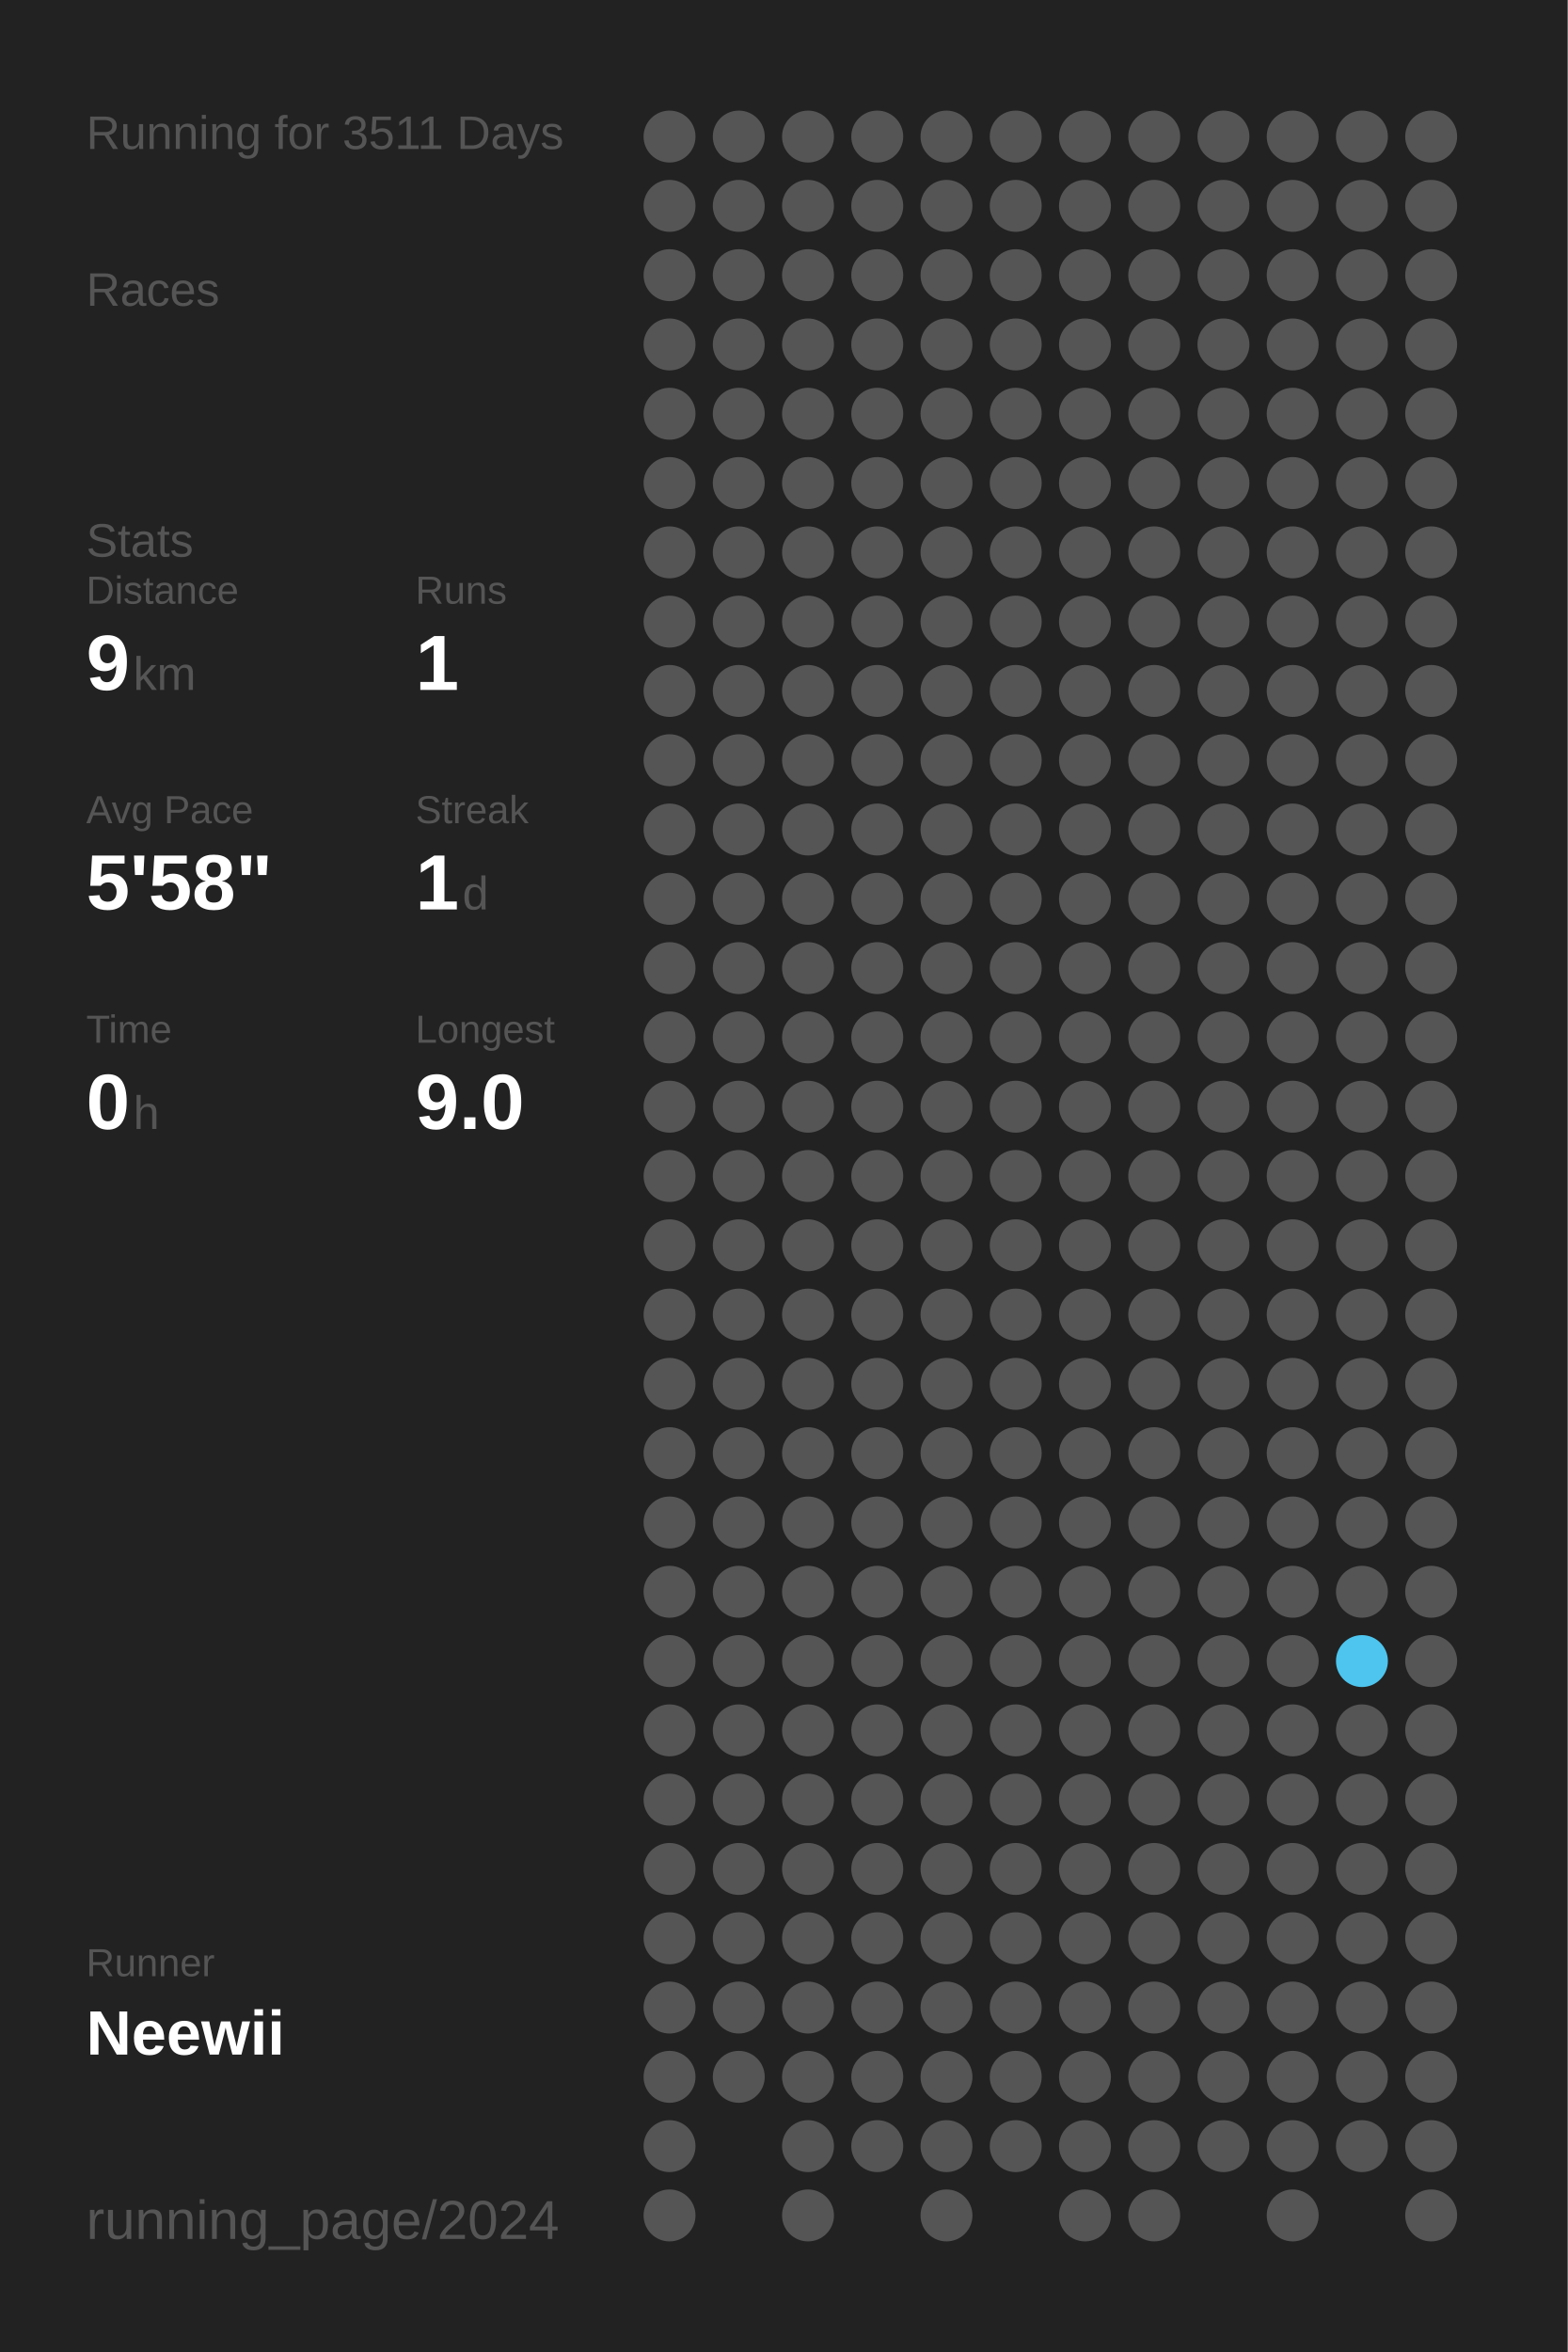
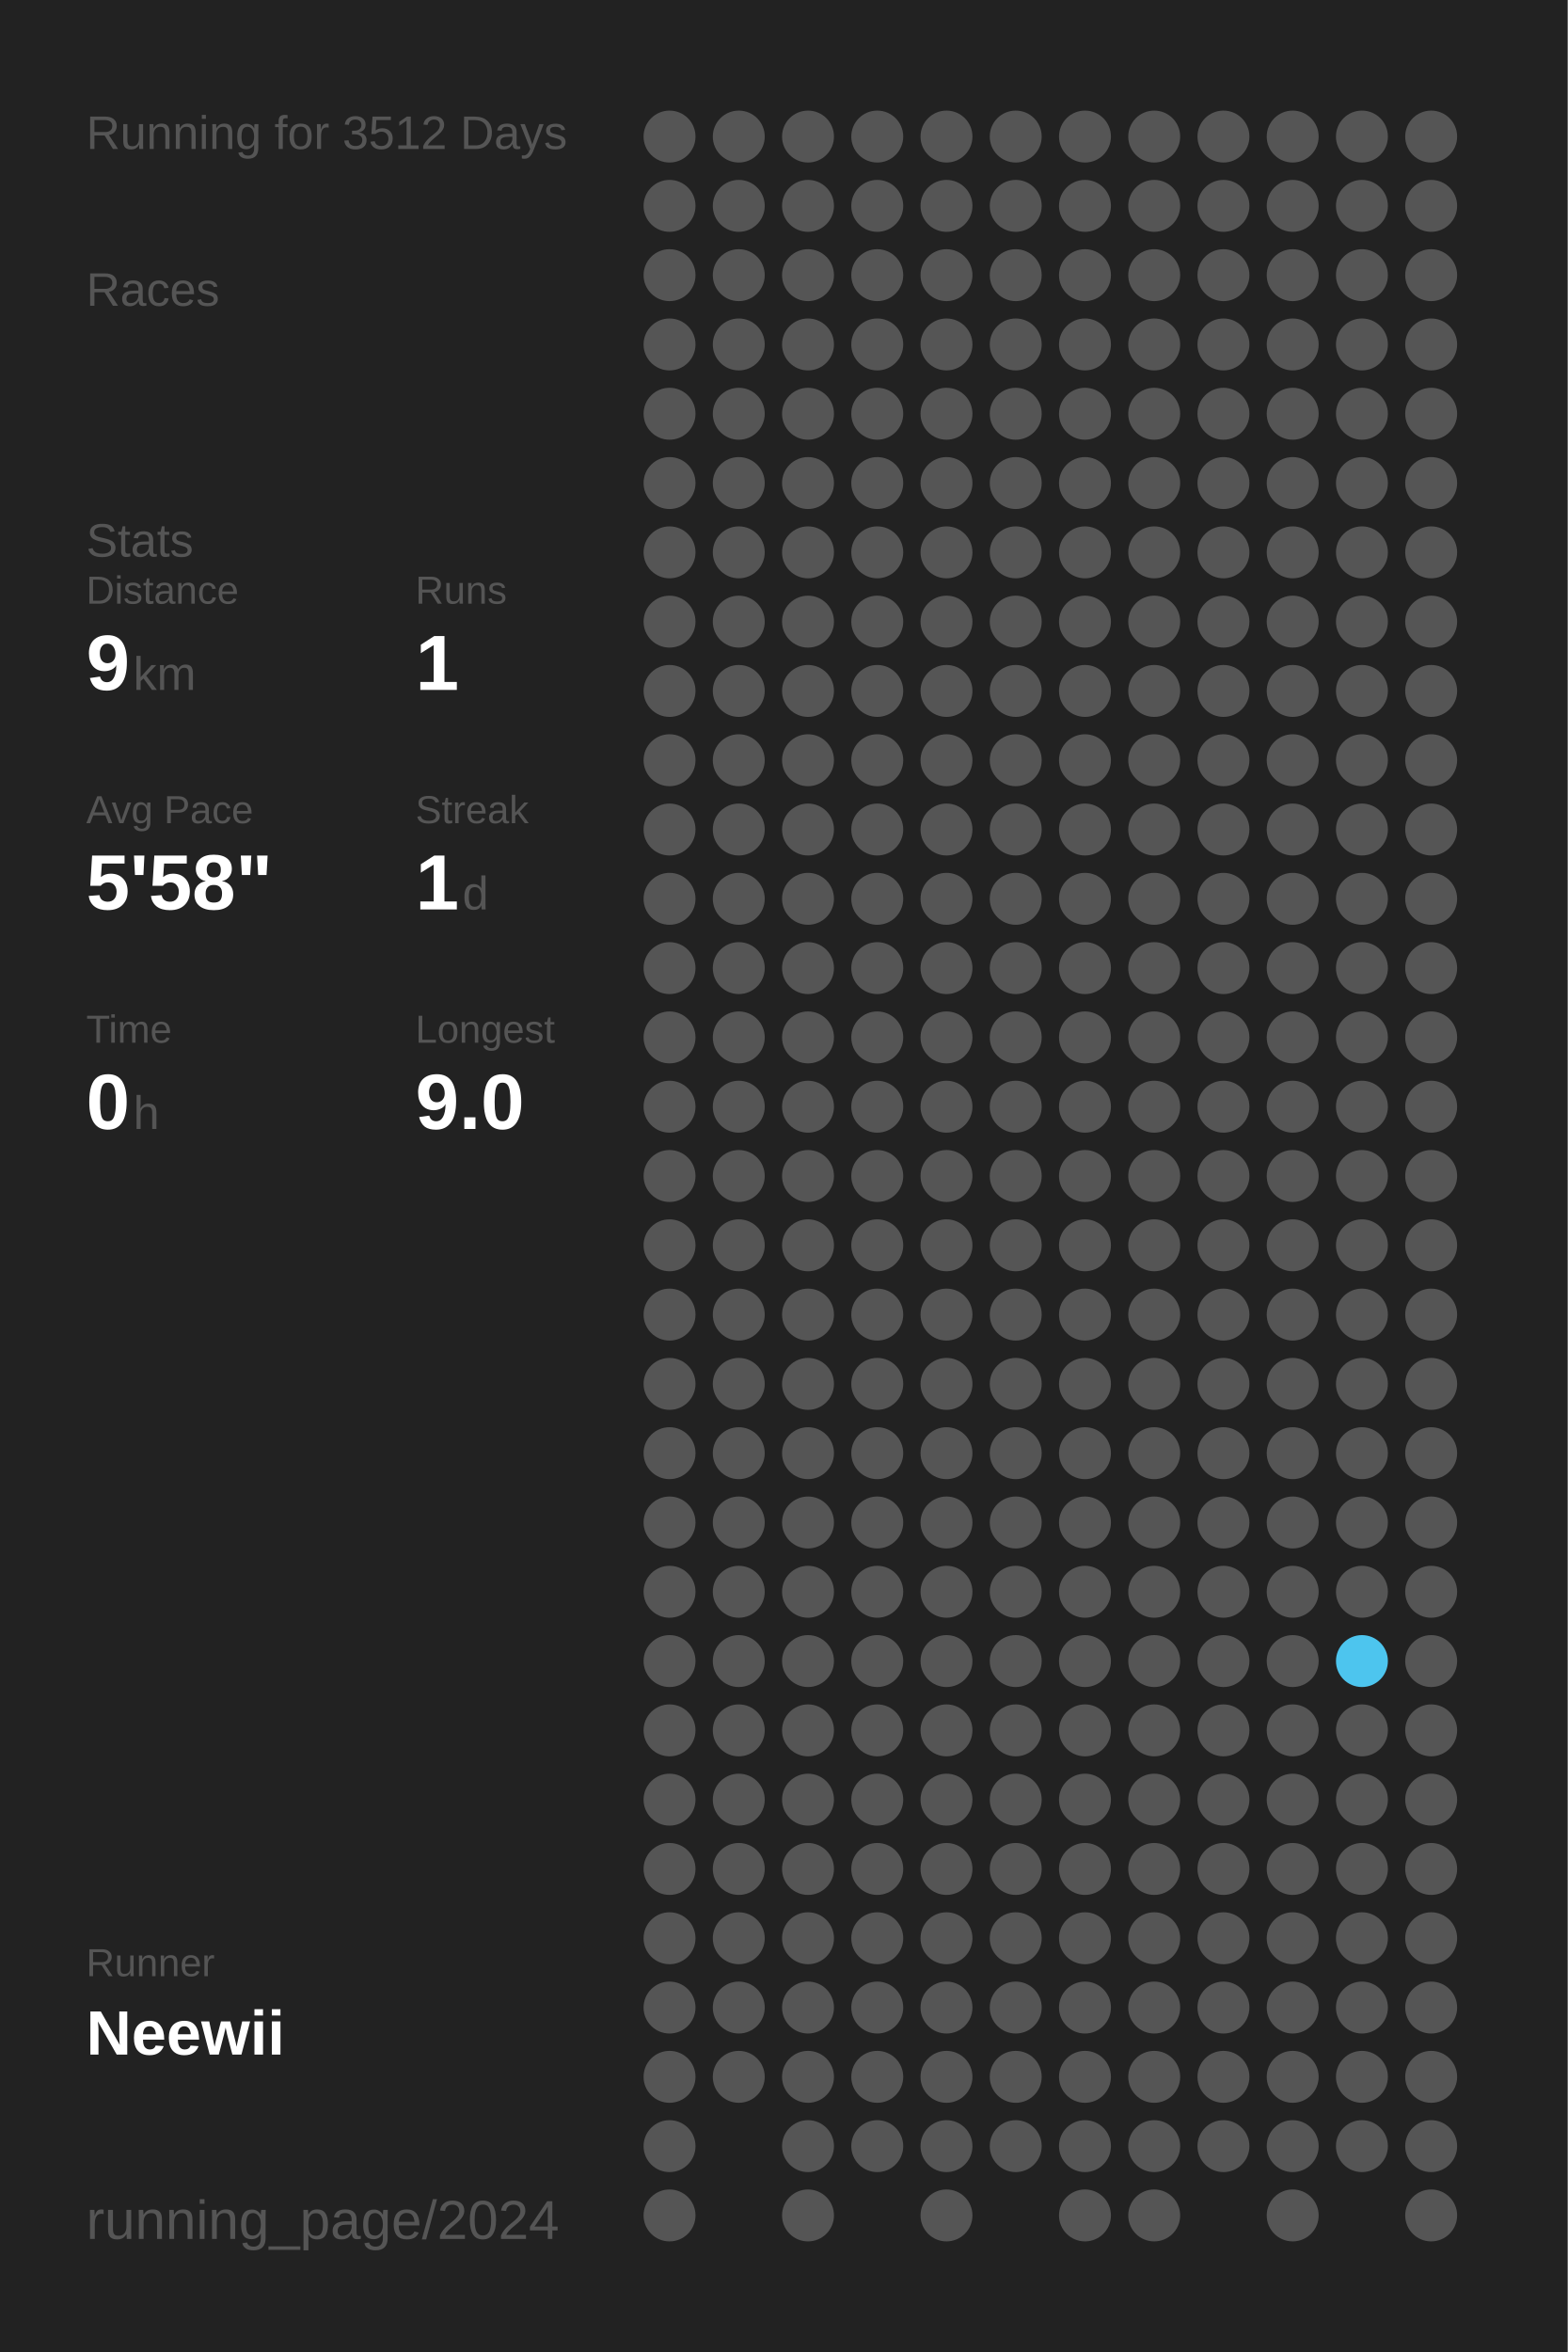
<svg xmlns="http://www.w3.org/2000/svg" baseProfile="full" height="300mm" version="1.1" viewBox="0,0,200,300" width="200mm">
  <defs />
  <rect fill="#222222" height="300" width="200" x="0" y="0" />
-   <text fill="#555555" style="font-size:6px; font-family:Arial;" x="11" y="19">Running for 3511 Days</text>
+   <text fill="#555555" style="font-size:6px; font-family:Arial;" x="11" y="19">Running for 3512 Days</text>
  <text fill="#555555" style="font-size:6px; font-family:Arial;" x="11" y="39">Races</text>
  <text fill="#555555" style="font-size:6px; font-family:Arial;" x="11" y="71">Stats</text>
  <text fill="#555555" style="font-size:5px; font-family:Arial;" x="11" y="77">Distance</text>
  <text fill="#FFFFFF" style="font-size:10px; font-family:Arial; font-weight:bold;" x="11" y="88">9</text>
  <text fill="#555555" style="font-size:6px; font-family:Arial;" x="17" y="88">km</text>
  <text fill="#555555" style="font-size:5px; font-family:Arial;" x="53" y="77">Runs</text>
  <text fill="#FFFFFF" style="font-size:10px; font-family:Arial; font-weight:bold;" x="53" y="88">1</text>
  <text fill="#555555" style="font-size:5px; font-family:Arial;" x="11" y="105">Avg Pace</text>
  <text fill="#FFFFFF" style="font-size:10px; font-family:Arial; font-weight:bold;" x="11" y="116">5'58"</text>
  <text fill="#555555" style="font-size:5px; font-family:Arial;" x="53" y="105">Streak</text>
  <text fill="#FFFFFF" style="font-size:10px; font-family:Arial; font-weight:bold;" x="53" y="116">1</text>
  <text fill="#555555" style="font-size:6px; font-family:Arial;" x="59" y="116">d</text>
  <text fill="#555555" style="font-size:5px; font-family:Arial;" x="11" y="133">Time</text>
  <text fill="#FFFFFF" style="font-size:10px; font-family:Arial; font-weight:bold;" x="11" y="144">0</text>
  <text fill="#555555" style="font-size:6px; font-family:Arial;" x="17" y="144">h</text>
  <text fill="#555555" style="font-size:5px; font-family:Arial;" x="53" y="133">Longest</text>
  <text fill="#FFFFFF" style="font-size:10px; font-family:Arial; font-weight:bold;" x="53" y="144">9.0</text>
  <text fill="#555555" style="font-size:5px; font-family:Arial;" x="11" y="252.065">Runner</text>
  <text fill="#FFFFFF" style="font-size:8px; font-family:Arial; font-weight:bold;" x="11" y="262.065">Neewii</text>
  <text fill="#555555" style="font-size:7px; font-family:Arial;" x="11" y="285.581">running_page/2024</text>
  <circle cx="85.417" cy="17.419" fill="#555555" r="3.312" />
  <circle cx="85.417" cy="26.258" fill="#555555" r="3.312" />
  <circle cx="85.417" cy="35.097" fill="#555555" r="3.312" />
  <circle cx="85.417" cy="43.935" fill="#555555" r="3.312" />
  <circle cx="85.417" cy="52.774" fill="#555555" r="3.312" />
  <circle cx="85.417" cy="61.613" fill="#555555" r="3.312" />
  <circle cx="85.417" cy="70.452" fill="#555555" r="3.312" />
  <circle cx="85.417" cy="79.29" fill="#555555" r="3.312" />
  <circle cx="85.417" cy="88.129" fill="#555555" r="3.312" />
  <circle cx="85.417" cy="96.968" fill="#555555" r="3.312" />
  <circle cx="85.417" cy="105.806" fill="#555555" r="3.312" />
  <circle cx="85.417" cy="114.645" fill="#555555" r="3.312" />
  <circle cx="85.417" cy="123.484" fill="#555555" r="3.312" />
  <circle cx="85.417" cy="132.323" fill="#555555" r="3.312" />
  <circle cx="85.417" cy="141.161" fill="#555555" r="3.312" />
  <circle cx="85.417" cy="150" fill="#555555" r="3.312" />
  <circle cx="85.417" cy="158.839" fill="#555555" r="3.312" />
  <circle cx="85.417" cy="167.677" fill="#555555" r="3.312" />
  <circle cx="85.417" cy="176.516" fill="#555555" r="3.312" />
  <circle cx="85.417" cy="185.355" fill="#555555" r="3.312" />
  <circle cx="85.417" cy="194.194" fill="#555555" r="3.312" />
  <circle cx="85.417" cy="203.032" fill="#555555" r="3.312" />
  <circle cx="85.417" cy="211.871" fill="#555555" r="3.312" />
  <circle cx="85.417" cy="220.71" fill="#555555" r="3.312" />
  <circle cx="85.417" cy="229.548" fill="#555555" r="3.312" />
  <circle cx="85.417" cy="238.387" fill="#555555" r="3.312" />
  <circle cx="85.417" cy="247.226" fill="#555555" r="3.312" />
  <circle cx="85.417" cy="256.065" fill="#555555" r="3.312" />
  <circle cx="85.417" cy="264.903" fill="#555555" r="3.312" />
  <circle cx="85.417" cy="273.742" fill="#555555" r="3.312" />
  <circle cx="85.417" cy="282.581" fill="#555555" r="3.312" />
  <circle cx="94.25" cy="17.419" fill="#555555" r="3.312" />
  <circle cx="94.25" cy="26.258" fill="#555555" r="3.312" />
  <circle cx="94.25" cy="35.097" fill="#555555" r="3.312" />
  <circle cx="94.25" cy="43.935" fill="#555555" r="3.312" />
  <circle cx="94.25" cy="52.774" fill="#555555" r="3.312" />
  <circle cx="94.25" cy="61.613" fill="#555555" r="3.312" />
  <circle cx="94.25" cy="70.452" fill="#555555" r="3.312" />
  <circle cx="94.25" cy="79.29" fill="#555555" r="3.312" />
  <circle cx="94.25" cy="88.129" fill="#555555" r="3.312" />
  <circle cx="94.25" cy="96.968" fill="#555555" r="3.312" />
  <circle cx="94.25" cy="105.806" fill="#555555" r="3.312" />
  <circle cx="94.25" cy="114.645" fill="#555555" r="3.312" />
  <circle cx="94.25" cy="123.484" fill="#555555" r="3.312" />
  <circle cx="94.25" cy="132.323" fill="#555555" r="3.312" />
  <circle cx="94.25" cy="141.161" fill="#555555" r="3.312" />
  <circle cx="94.25" cy="150" fill="#555555" r="3.312" />
  <circle cx="94.25" cy="158.839" fill="#555555" r="3.312" />
  <circle cx="94.25" cy="167.677" fill="#555555" r="3.312" />
  <circle cx="94.25" cy="176.516" fill="#555555" r="3.312" />
  <circle cx="94.25" cy="185.355" fill="#555555" r="3.312" />
  <circle cx="94.25" cy="194.194" fill="#555555" r="3.312" />
  <circle cx="94.25" cy="203.032" fill="#555555" r="3.312" />
  <circle cx="94.25" cy="211.871" fill="#555555" r="3.312" />
  <circle cx="94.25" cy="220.71" fill="#555555" r="3.312" />
  <circle cx="94.25" cy="229.548" fill="#555555" r="3.312" />
  <circle cx="94.25" cy="238.387" fill="#555555" r="3.312" />
  <circle cx="94.25" cy="247.226" fill="#555555" r="3.312" />
  <circle cx="94.25" cy="256.065" fill="#555555" r="3.312" />
  <circle cx="94.25" cy="264.903" fill="#555555" r="3.312" />
  <circle cx="103.083" cy="17.419" fill="#555555" r="3.312" />
  <circle cx="103.083" cy="26.258" fill="#555555" r="3.312" />
  <circle cx="103.083" cy="35.097" fill="#555555" r="3.312" />
  <circle cx="103.083" cy="43.935" fill="#555555" r="3.312" />
  <circle cx="103.083" cy="52.774" fill="#555555" r="3.312" />
  <circle cx="103.083" cy="61.613" fill="#555555" r="3.312" />
  <circle cx="103.083" cy="70.452" fill="#555555" r="3.312" />
  <circle cx="103.083" cy="79.29" fill="#555555" r="3.312" />
  <circle cx="103.083" cy="88.129" fill="#555555" r="3.312" />
  <circle cx="103.083" cy="96.968" fill="#555555" r="3.312" />
  <circle cx="103.083" cy="105.806" fill="#555555" r="3.312" />
  <circle cx="103.083" cy="114.645" fill="#555555" r="3.312" />
  <circle cx="103.083" cy="123.484" fill="#555555" r="3.312" />
  <circle cx="103.083" cy="132.323" fill="#555555" r="3.312" />
  <circle cx="103.083" cy="141.161" fill="#555555" r="3.312" />
  <circle cx="103.083" cy="150" fill="#555555" r="3.312" />
  <circle cx="103.083" cy="158.839" fill="#555555" r="3.312" />
  <circle cx="103.083" cy="167.677" fill="#555555" r="3.312" />
  <circle cx="103.083" cy="176.516" fill="#555555" r="3.312" />
  <circle cx="103.083" cy="185.355" fill="#555555" r="3.312" />
  <circle cx="103.083" cy="194.194" fill="#555555" r="3.312" />
  <circle cx="103.083" cy="203.032" fill="#555555" r="3.312" />
  <circle cx="103.083" cy="211.871" fill="#555555" r="3.312" />
  <circle cx="103.083" cy="220.71" fill="#555555" r="3.312" />
  <circle cx="103.083" cy="229.548" fill="#555555" r="3.312" />
  <circle cx="103.083" cy="238.387" fill="#555555" r="3.312" />
  <circle cx="103.083" cy="247.226" fill="#555555" r="3.312" />
  <circle cx="103.083" cy="256.065" fill="#555555" r="3.312" />
  <circle cx="103.083" cy="264.903" fill="#555555" r="3.312" />
  <circle cx="103.083" cy="273.742" fill="#555555" r="3.312" />
  <circle cx="103.083" cy="282.581" fill="#555555" r="3.312" />
  <circle cx="111.917" cy="17.419" fill="#555555" r="3.312" />
  <circle cx="111.917" cy="26.258" fill="#555555" r="3.312" />
  <circle cx="111.917" cy="35.097" fill="#555555" r="3.312" />
  <circle cx="111.917" cy="43.935" fill="#555555" r="3.312" />
  <circle cx="111.917" cy="52.774" fill="#555555" r="3.312" />
  <circle cx="111.917" cy="61.613" fill="#555555" r="3.312" />
  <circle cx="111.917" cy="70.452" fill="#555555" r="3.312" />
  <circle cx="111.917" cy="79.29" fill="#555555" r="3.312" />
  <circle cx="111.917" cy="88.129" fill="#555555" r="3.312" />
  <circle cx="111.917" cy="96.968" fill="#555555" r="3.312" />
  <circle cx="111.917" cy="105.806" fill="#555555" r="3.312" />
  <circle cx="111.917" cy="114.645" fill="#555555" r="3.312" />
  <circle cx="111.917" cy="123.484" fill="#555555" r="3.312" />
  <circle cx="111.917" cy="132.323" fill="#555555" r="3.312" />
  <circle cx="111.917" cy="141.161" fill="#555555" r="3.312" />
  <circle cx="111.917" cy="150" fill="#555555" r="3.312" />
  <circle cx="111.917" cy="158.839" fill="#555555" r="3.312" />
  <circle cx="111.917" cy="167.677" fill="#555555" r="3.312" />
  <circle cx="111.917" cy="176.516" fill="#555555" r="3.312" />
  <circle cx="111.917" cy="185.355" fill="#555555" r="3.312" />
  <circle cx="111.917" cy="194.194" fill="#555555" r="3.312" />
  <circle cx="111.917" cy="203.032" fill="#555555" r="3.312" />
  <circle cx="111.917" cy="211.871" fill="#555555" r="3.312" />
  <circle cx="111.917" cy="220.71" fill="#555555" r="3.312" />
  <circle cx="111.917" cy="229.548" fill="#555555" r="3.312" />
  <circle cx="111.917" cy="238.387" fill="#555555" r="3.312" />
  <circle cx="111.917" cy="247.226" fill="#555555" r="3.312" />
  <circle cx="111.917" cy="256.065" fill="#555555" r="3.312" />
  <circle cx="111.917" cy="264.903" fill="#555555" r="3.312" />
  <circle cx="111.917" cy="273.742" fill="#555555" r="3.312" />
  <circle cx="120.75" cy="17.419" fill="#555555" r="3.312" />
  <circle cx="120.75" cy="26.258" fill="#555555" r="3.312" />
  <circle cx="120.75" cy="35.097" fill="#555555" r="3.312" />
  <circle cx="120.75" cy="43.935" fill="#555555" r="3.312" />
  <circle cx="120.75" cy="52.774" fill="#555555" r="3.312" />
  <circle cx="120.75" cy="61.613" fill="#555555" r="3.312" />
  <circle cx="120.75" cy="70.452" fill="#555555" r="3.312" />
  <circle cx="120.75" cy="79.29" fill="#555555" r="3.312" />
  <circle cx="120.75" cy="88.129" fill="#555555" r="3.312" />
  <circle cx="120.75" cy="96.968" fill="#555555" r="3.312" />
  <circle cx="120.75" cy="105.806" fill="#555555" r="3.312" />
  <circle cx="120.75" cy="114.645" fill="#555555" r="3.312" />
  <circle cx="120.75" cy="123.484" fill="#555555" r="3.312" />
  <circle cx="120.75" cy="132.323" fill="#555555" r="3.312" />
  <circle cx="120.75" cy="141.161" fill="#555555" r="3.312" />
  <circle cx="120.75" cy="150" fill="#555555" r="3.312" />
  <circle cx="120.75" cy="158.839" fill="#555555" r="3.312" />
  <circle cx="120.75" cy="167.677" fill="#555555" r="3.312" />
  <circle cx="120.75" cy="176.516" fill="#555555" r="3.312" />
  <circle cx="120.75" cy="185.355" fill="#555555" r="3.312" />
  <circle cx="120.75" cy="194.194" fill="#555555" r="3.312" />
  <circle cx="120.75" cy="203.032" fill="#555555" r="3.312" />
  <circle cx="120.75" cy="211.871" fill="#555555" r="3.312" />
  <circle cx="120.75" cy="220.71" fill="#555555" r="3.312" />
  <circle cx="120.75" cy="229.548" fill="#555555" r="3.312" />
  <circle cx="120.75" cy="238.387" fill="#555555" r="3.312" />
  <circle cx="120.75" cy="247.226" fill="#555555" r="3.312" />
  <circle cx="120.75" cy="256.065" fill="#555555" r="3.312" />
  <circle cx="120.75" cy="264.903" fill="#555555" r="3.312" />
  <circle cx="120.75" cy="273.742" fill="#555555" r="3.312" />
  <circle cx="120.75" cy="282.581" fill="#555555" r="3.312" />
  <circle cx="129.583" cy="17.419" fill="#555555" r="3.312" />
  <circle cx="129.583" cy="26.258" fill="#555555" r="3.312" />
  <circle cx="129.583" cy="35.097" fill="#555555" r="3.312" />
  <circle cx="129.583" cy="43.935" fill="#555555" r="3.312" />
  <circle cx="129.583" cy="52.774" fill="#555555" r="3.312" />
  <circle cx="129.583" cy="61.613" fill="#555555" r="3.312" />
  <circle cx="129.583" cy="70.452" fill="#555555" r="3.312" />
  <circle cx="129.583" cy="79.29" fill="#555555" r="3.312" />
  <circle cx="129.583" cy="88.129" fill="#555555" r="3.312" />
  <circle cx="129.583" cy="96.968" fill="#555555" r="3.312" />
  <circle cx="129.583" cy="105.806" fill="#555555" r="3.312" />
  <circle cx="129.583" cy="114.645" fill="#555555" r="3.312" />
  <circle cx="129.583" cy="123.484" fill="#555555" r="3.312" />
  <circle cx="129.583" cy="132.323" fill="#555555" r="3.312" />
  <circle cx="129.583" cy="141.161" fill="#555555" r="3.312" />
  <circle cx="129.583" cy="150" fill="#555555" r="3.312" />
  <circle cx="129.583" cy="158.839" fill="#555555" r="3.312" />
  <circle cx="129.583" cy="167.677" fill="#555555" r="3.312" />
  <circle cx="129.583" cy="176.516" fill="#555555" r="3.312" />
  <circle cx="129.583" cy="185.355" fill="#555555" r="3.312" />
  <circle cx="129.583" cy="194.194" fill="#555555" r="3.312" />
  <circle cx="129.583" cy="203.032" fill="#555555" r="3.312" />
  <circle cx="129.583" cy="211.871" fill="#555555" r="3.312" />
  <circle cx="129.583" cy="220.71" fill="#555555" r="3.312" />
  <circle cx="129.583" cy="229.548" fill="#555555" r="3.312" />
  <circle cx="129.583" cy="238.387" fill="#555555" r="3.312" />
  <circle cx="129.583" cy="247.226" fill="#555555" r="3.312" />
  <circle cx="129.583" cy="256.065" fill="#555555" r="3.312" />
  <circle cx="129.583" cy="264.903" fill="#555555" r="3.312" />
  <circle cx="129.583" cy="273.742" fill="#555555" r="3.312" />
  <circle cx="138.417" cy="17.419" fill="#555555" r="3.312" />
  <circle cx="138.417" cy="26.258" fill="#555555" r="3.312" />
  <circle cx="138.417" cy="35.097" fill="#555555" r="3.312" />
  <circle cx="138.417" cy="43.935" fill="#555555" r="3.312" />
  <circle cx="138.417" cy="52.774" fill="#555555" r="3.312" />
  <circle cx="138.417" cy="61.613" fill="#555555" r="3.312" />
  <circle cx="138.417" cy="70.452" fill="#555555" r="3.312" />
  <circle cx="138.417" cy="79.29" fill="#555555" r="3.312" />
  <circle cx="138.417" cy="88.129" fill="#555555" r="3.312" />
  <circle cx="138.417" cy="96.968" fill="#555555" r="3.312" />
  <circle cx="138.417" cy="105.806" fill="#555555" r="3.312" />
  <circle cx="138.417" cy="114.645" fill="#555555" r="3.312" />
  <circle cx="138.417" cy="123.484" fill="#555555" r="3.312" />
  <circle cx="138.417" cy="132.323" fill="#555555" r="3.312" />
  <circle cx="138.417" cy="141.161" fill="#555555" r="3.312" />
  <circle cx="138.417" cy="150" fill="#555555" r="3.312" />
  <circle cx="138.417" cy="158.839" fill="#555555" r="3.312" />
  <circle cx="138.417" cy="167.677" fill="#555555" r="3.312" />
  <circle cx="138.417" cy="176.516" fill="#555555" r="3.312" />
  <circle cx="138.417" cy="185.355" fill="#555555" r="3.312" />
  <circle cx="138.417" cy="194.194" fill="#555555" r="3.312" />
  <circle cx="138.417" cy="203.032" fill="#555555" r="3.312" />
  <circle cx="138.417" cy="211.871" fill="#555555" r="3.312" />
  <circle cx="138.417" cy="220.71" fill="#555555" r="3.312" />
  <circle cx="138.417" cy="229.548" fill="#555555" r="3.312" />
  <circle cx="138.417" cy="238.387" fill="#555555" r="3.312" />
  <circle cx="138.417" cy="247.226" fill="#555555" r="3.312" />
  <circle cx="138.417" cy="256.065" fill="#555555" r="3.312" />
  <circle cx="138.417" cy="264.903" fill="#555555" r="3.312" />
  <circle cx="138.417" cy="273.742" fill="#555555" r="3.312" />
  <circle cx="138.417" cy="282.581" fill="#555555" r="3.312" />
  <circle cx="147.25" cy="17.419" fill="#555555" r="3.312" />
  <circle cx="147.25" cy="26.258" fill="#555555" r="3.312" />
  <circle cx="147.25" cy="35.097" fill="#555555" r="3.312" />
  <circle cx="147.25" cy="43.935" fill="#555555" r="3.312" />
  <circle cx="147.25" cy="52.774" fill="#555555" r="3.312" />
  <circle cx="147.25" cy="61.613" fill="#555555" r="3.312" />
  <circle cx="147.25" cy="70.452" fill="#555555" r="3.312" />
  <circle cx="147.25" cy="79.29" fill="#555555" r="3.312" />
  <circle cx="147.25" cy="88.129" fill="#555555" r="3.312" />
  <circle cx="147.25" cy="96.968" fill="#555555" r="3.312" />
  <circle cx="147.25" cy="105.806" fill="#555555" r="3.312" />
  <circle cx="147.25" cy="114.645" fill="#555555" r="3.312" />
  <circle cx="147.25" cy="123.484" fill="#555555" r="3.312" />
  <circle cx="147.25" cy="132.323" fill="#555555" r="3.312" />
  <circle cx="147.25" cy="141.161" fill="#555555" r="3.312" />
  <circle cx="147.25" cy="150" fill="#555555" r="3.312" />
  <circle cx="147.25" cy="158.839" fill="#555555" r="3.312" />
  <circle cx="147.25" cy="167.677" fill="#555555" r="3.312" />
  <circle cx="147.25" cy="176.516" fill="#555555" r="3.312" />
  <circle cx="147.25" cy="185.355" fill="#555555" r="3.312" />
  <circle cx="147.25" cy="194.194" fill="#555555" r="3.312" />
  <circle cx="147.25" cy="203.032" fill="#555555" r="3.312" />
  <circle cx="147.25" cy="211.871" fill="#555555" r="3.312" />
  <circle cx="147.25" cy="220.71" fill="#555555" r="3.312" />
  <circle cx="147.25" cy="229.548" fill="#555555" r="3.312" />
  <circle cx="147.25" cy="238.387" fill="#555555" r="3.312" />
  <circle cx="147.25" cy="247.226" fill="#555555" r="3.312" />
  <circle cx="147.25" cy="256.065" fill="#555555" r="3.312" />
  <circle cx="147.25" cy="264.903" fill="#555555" r="3.312" />
  <circle cx="147.25" cy="273.742" fill="#555555" r="3.312" />
  <circle cx="147.25" cy="282.581" fill="#555555" r="3.312" />
  <circle cx="156.083" cy="17.419" fill="#555555" r="3.312" />
  <circle cx="156.083" cy="26.258" fill="#555555" r="3.312" />
  <circle cx="156.083" cy="35.097" fill="#555555" r="3.312" />
  <circle cx="156.083" cy="43.935" fill="#555555" r="3.312" />
  <circle cx="156.083" cy="52.774" fill="#555555" r="3.312" />
  <circle cx="156.083" cy="61.613" fill="#555555" r="3.312" />
  <circle cx="156.083" cy="70.452" fill="#555555" r="3.312" />
  <circle cx="156.083" cy="79.29" fill="#555555" r="3.312" />
  <circle cx="156.083" cy="88.129" fill="#555555" r="3.312" />
  <circle cx="156.083" cy="96.968" fill="#555555" r="3.312" />
  <circle cx="156.083" cy="105.806" fill="#555555" r="3.312" />
  <circle cx="156.083" cy="114.645" fill="#555555" r="3.312" />
  <circle cx="156.083" cy="123.484" fill="#555555" r="3.312" />
  <circle cx="156.083" cy="132.323" fill="#555555" r="3.312" />
  <circle cx="156.083" cy="141.161" fill="#555555" r="3.312" />
  <circle cx="156.083" cy="150" fill="#555555" r="3.312" />
  <circle cx="156.083" cy="158.839" fill="#555555" r="3.312" />
  <circle cx="156.083" cy="167.677" fill="#555555" r="3.312" />
  <circle cx="156.083" cy="176.516" fill="#555555" r="3.312" />
  <circle cx="156.083" cy="185.355" fill="#555555" r="3.312" />
  <circle cx="156.083" cy="194.194" fill="#555555" r="3.312" />
  <circle cx="156.083" cy="203.032" fill="#555555" r="3.312" />
  <circle cx="156.083" cy="211.871" fill="#555555" r="3.312" />
  <circle cx="156.083" cy="220.71" fill="#555555" r="3.312" />
  <circle cx="156.083" cy="229.548" fill="#555555" r="3.312" />
  <circle cx="156.083" cy="238.387" fill="#555555" r="3.312" />
  <circle cx="156.083" cy="247.226" fill="#555555" r="3.312" />
  <circle cx="156.083" cy="256.065" fill="#555555" r="3.312" />
  <circle cx="156.083" cy="264.903" fill="#555555" r="3.312" />
  <circle cx="156.083" cy="273.742" fill="#555555" r="3.312" />
  <circle cx="164.917" cy="17.419" fill="#555555" r="3.312" />
  <circle cx="164.917" cy="26.258" fill="#555555" r="3.312" />
  <circle cx="164.917" cy="35.097" fill="#555555" r="3.312" />
  <circle cx="164.917" cy="43.935" fill="#555555" r="3.312" />
  <circle cx="164.917" cy="52.774" fill="#555555" r="3.312" />
  <circle cx="164.917" cy="61.613" fill="#555555" r="3.312" />
  <circle cx="164.917" cy="70.452" fill="#555555" r="3.312" />
  <circle cx="164.917" cy="79.29" fill="#555555" r="3.312" />
  <circle cx="164.917" cy="88.129" fill="#555555" r="3.312" />
  <circle cx="164.917" cy="96.968" fill="#555555" r="3.312" />
  <circle cx="164.917" cy="105.806" fill="#555555" r="3.312" />
  <circle cx="164.917" cy="114.645" fill="#555555" r="3.312" />
  <circle cx="164.917" cy="123.484" fill="#555555" r="3.312" />
  <circle cx="164.917" cy="132.323" fill="#555555" r="3.312" />
  <circle cx="164.917" cy="141.161" fill="#555555" r="3.312" />
  <circle cx="164.917" cy="150" fill="#555555" r="3.312" />
  <circle cx="164.917" cy="158.839" fill="#555555" r="3.312" />
  <circle cx="164.917" cy="167.677" fill="#555555" r="3.312" />
  <circle cx="164.917" cy="176.516" fill="#555555" r="3.312" />
  <circle cx="164.917" cy="185.355" fill="#555555" r="3.312" />
  <circle cx="164.917" cy="194.194" fill="#555555" r="3.312" />
  <circle cx="164.917" cy="203.032" fill="#555555" r="3.312" />
  <circle cx="164.917" cy="211.871" fill="#555555" r="3.312" />
  <circle cx="164.917" cy="220.71" fill="#555555" r="3.312" />
  <circle cx="164.917" cy="229.548" fill="#555555" r="3.312" />
  <circle cx="164.917" cy="238.387" fill="#555555" r="3.312" />
  <circle cx="164.917" cy="247.226" fill="#555555" r="3.312" />
  <circle cx="164.917" cy="256.065" fill="#555555" r="3.312" />
  <circle cx="164.917" cy="264.903" fill="#555555" r="3.312" />
  <circle cx="164.917" cy="273.742" fill="#555555" r="3.312" />
  <circle cx="164.917" cy="282.581" fill="#555555" r="3.312" />
  <circle cx="173.75" cy="17.419" fill="#555555" r="3.312" />
  <circle cx="173.75" cy="26.258" fill="#555555" r="3.312" />
  <circle cx="173.75" cy="35.097" fill="#555555" r="3.312" />
  <circle cx="173.75" cy="43.935" fill="#555555" r="3.312" />
  <circle cx="173.75" cy="52.774" fill="#555555" r="3.312" />
  <circle cx="173.75" cy="61.613" fill="#555555" r="3.312" />
  <circle cx="173.75" cy="70.452" fill="#555555" r="3.312" />
  <circle cx="173.75" cy="79.29" fill="#555555" r="3.312" />
  <circle cx="173.75" cy="88.129" fill="#555555" r="3.312" />
  <circle cx="173.75" cy="96.968" fill="#555555" r="3.312" />
  <circle cx="173.75" cy="105.806" fill="#555555" r="3.312" />
  <circle cx="173.75" cy="114.645" fill="#555555" r="3.312" />
  <circle cx="173.75" cy="123.484" fill="#555555" r="3.312" />
  <circle cx="173.75" cy="132.323" fill="#555555" r="3.312" />
  <circle cx="173.75" cy="141.161" fill="#555555" r="3.312" />
  <circle cx="173.75" cy="150" fill="#555555" r="3.312" />
  <circle cx="173.75" cy="158.839" fill="#555555" r="3.312" />
  <circle cx="173.75" cy="167.677" fill="#555555" r="3.312" />
  <circle cx="173.75" cy="176.516" fill="#555555" r="3.312" />
  <circle cx="173.75" cy="185.355" fill="#555555" r="3.312" />
  <circle cx="173.75" cy="194.194" fill="#555555" r="3.312" />
  <circle cx="173.75" cy="203.032" fill="#555555" r="3.312" />
  <circle cx="173.75" cy="211.871" fill="#4dc5ee" r="3.312" />
  <circle cx="173.75" cy="220.71" fill="#555555" r="3.312" />
  <circle cx="173.75" cy="229.548" fill="#555555" r="3.312" />
  <circle cx="173.75" cy="238.387" fill="#555555" r="3.312" />
  <circle cx="173.75" cy="247.226" fill="#555555" r="3.312" />
  <circle cx="173.75" cy="256.065" fill="#555555" r="3.312" />
  <circle cx="173.75" cy="264.903" fill="#555555" r="3.312" />
  <circle cx="173.75" cy="273.742" fill="#555555" r="3.312" />
  <circle cx="182.583" cy="17.419" fill="#555555" r="3.312" />
  <circle cx="182.583" cy="26.258" fill="#555555" r="3.312" />
  <circle cx="182.583" cy="35.097" fill="#555555" r="3.312" />
  <circle cx="182.583" cy="43.935" fill="#555555" r="3.312" />
  <circle cx="182.583" cy="52.774" fill="#555555" r="3.312" />
  <circle cx="182.583" cy="61.613" fill="#555555" r="3.312" />
  <circle cx="182.583" cy="70.452" fill="#555555" r="3.312" />
  <circle cx="182.583" cy="79.29" fill="#555555" r="3.312" />
  <circle cx="182.583" cy="88.129" fill="#555555" r="3.312" />
  <circle cx="182.583" cy="96.968" fill="#555555" r="3.312" />
  <circle cx="182.583" cy="105.806" fill="#555555" r="3.312" />
  <circle cx="182.583" cy="114.645" fill="#555555" r="3.312" />
  <circle cx="182.583" cy="123.484" fill="#555555" r="3.312" />
  <circle cx="182.583" cy="132.323" fill="#555555" r="3.312" />
  <circle cx="182.583" cy="141.161" fill="#555555" r="3.312" />
  <circle cx="182.583" cy="150" fill="#555555" r="3.312" />
  <circle cx="182.583" cy="158.839" fill="#555555" r="3.312" />
  <circle cx="182.583" cy="167.677" fill="#555555" r="3.312" />
  <circle cx="182.583" cy="176.516" fill="#555555" r="3.312" />
  <circle cx="182.583" cy="185.355" fill="#555555" r="3.312" />
  <circle cx="182.583" cy="194.194" fill="#555555" r="3.312" />
  <circle cx="182.583" cy="203.032" fill="#555555" r="3.312" />
  <circle cx="182.583" cy="211.871" fill="#555555" r="3.312" />
  <circle cx="182.583" cy="220.71" fill="#555555" r="3.312" />
  <circle cx="182.583" cy="229.548" fill="#555555" r="3.312" />
  <circle cx="182.583" cy="238.387" fill="#555555" r="3.312" />
  <circle cx="182.583" cy="247.226" fill="#555555" r="3.312" />
  <circle cx="182.583" cy="256.065" fill="#555555" r="3.312" />
  <circle cx="182.583" cy="264.903" fill="#555555" r="3.312" />
  <circle cx="182.583" cy="273.742" fill="#555555" r="3.312" />
  <circle cx="182.583" cy="282.581" fill="#555555" r="3.312" />
</svg>
